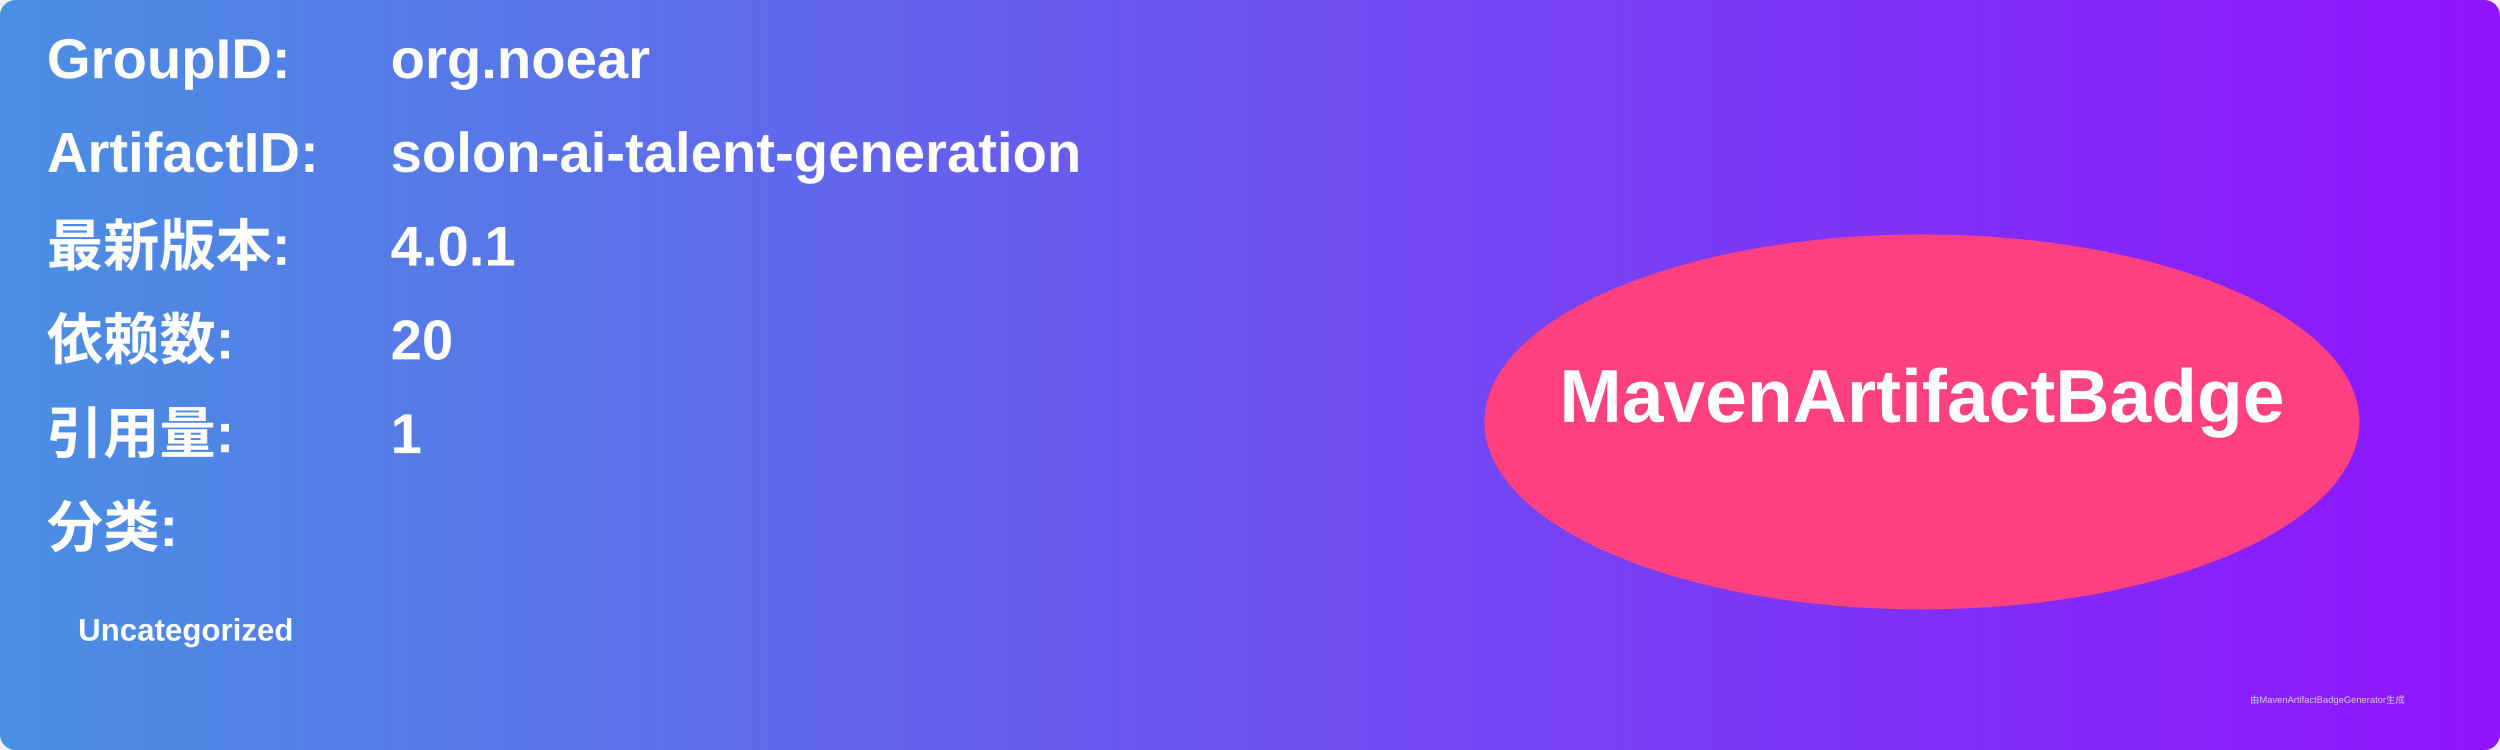
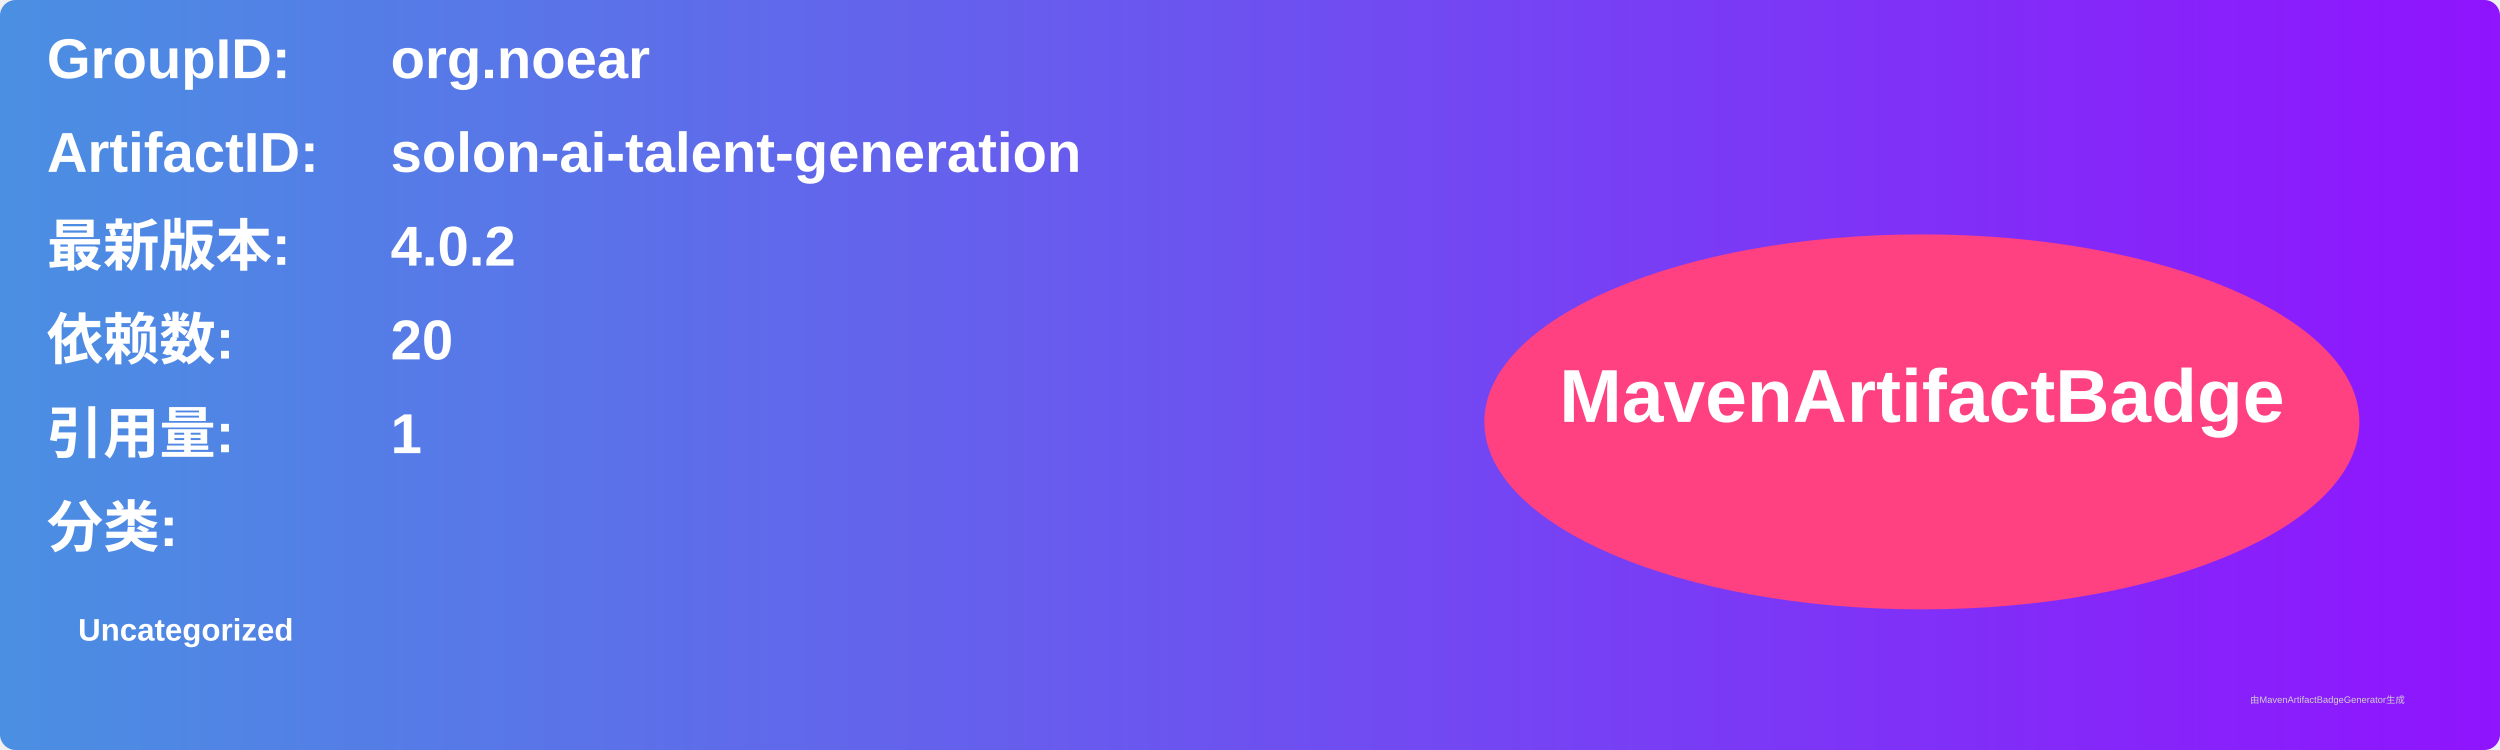
<svg xmlns="http://www.w3.org/2000/svg" width="800" height="240" viewBox="0 0 800 240">
  <linearGradient id="grad" x1="0%" y1="0%" x2="100%" y2="0%">
    <stop offset="0%" stop-color="#4a90e2" />
    <stop offset="100%" stop-color="#9013fe" />
  </linearGradient>
  <rect width="100%" height="100%" rx="5" ry="5" fill="url(#grad)" />
  <g transform="translate(15, 15)">
    <text x="0" y="10" font-family="Arial" font-size="18" fill="white" font-weight="bold" width="260">GroupID:</text>
    <text x="110" y="10" font-family="Arial" font-size="18" fill="white" font-weight="bold" width="460">org.noear</text>
    <text x="0" y="40" font-family="Arial" font-size="18" fill="white" font-weight="bold" width="260">ArtifactID:</text>
    <text x="110" y="40" font-family="Arial" font-size="18" fill="white" font-weight="bold" width="460">solon-ai-talent-generation</text>
    <text x="0" y="70" font-family="Arial" font-size="18" fill="white" font-weight="bold">最新版本:</text>
    <text x="110" y="70" font-family="Arial" font-size="18" fill="white" font-weight="bold">
-       <tspan font-weight="bold">4.0.1</tspan>
+       <tspan font-weight="bold">4.0.2</tspan>
    </text>
    <text x="0" y="100" font-family="Arial" font-size="18" fill="white" font-weight="bold">依赖数: </text>
    <text x="110" y="100" font-family="Arial" font-size="18" fill="white">
      <tspan font-weight="bold">20</tspan>
    </text>
    <text x="0" y="130" font-family="Arial" font-size="18" fill="white" font-weight="bold">引用量: </text>
    <text x="110" y="130" font-family="Arial" font-size="18" fill="white">
      <tspan font-weight="bold">1</tspan>
    </text>
    <text x="0" y="160" font-family="Arial" font-size="18" fill="white" font-weight="bold">分类:</text>
    <text x="10" y="190" font-family="Arial" font-size="10" fill="white">
      <tspan font-weight="bold">Uncategorized</tspan>
    </text>
    <ellipse cx="600" cy="120" rx="140" ry="60" fill="#ff4081" />
    <text x="600" y="120" text-anchor="middle" font-family="Arial" font-size="24" fill="white" font-weight="bold">MavenArtifactBadge</text>
  </g>
  <text x="720" y="225" font-family="Arial" font-size="3" fill="#d0d0d0">由MavenArtifactBadgeGenerator生成</text>
</svg>
